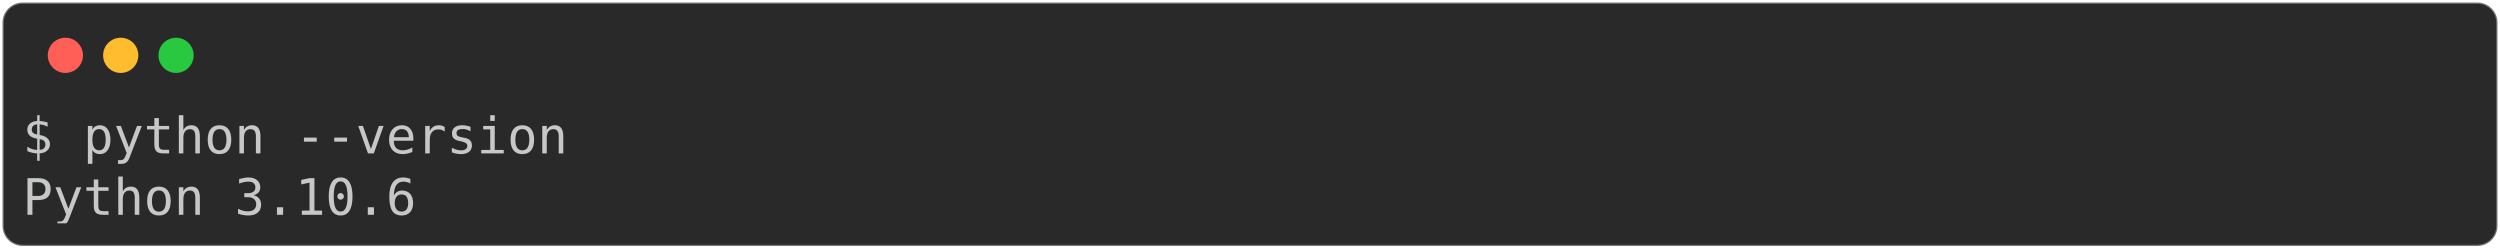
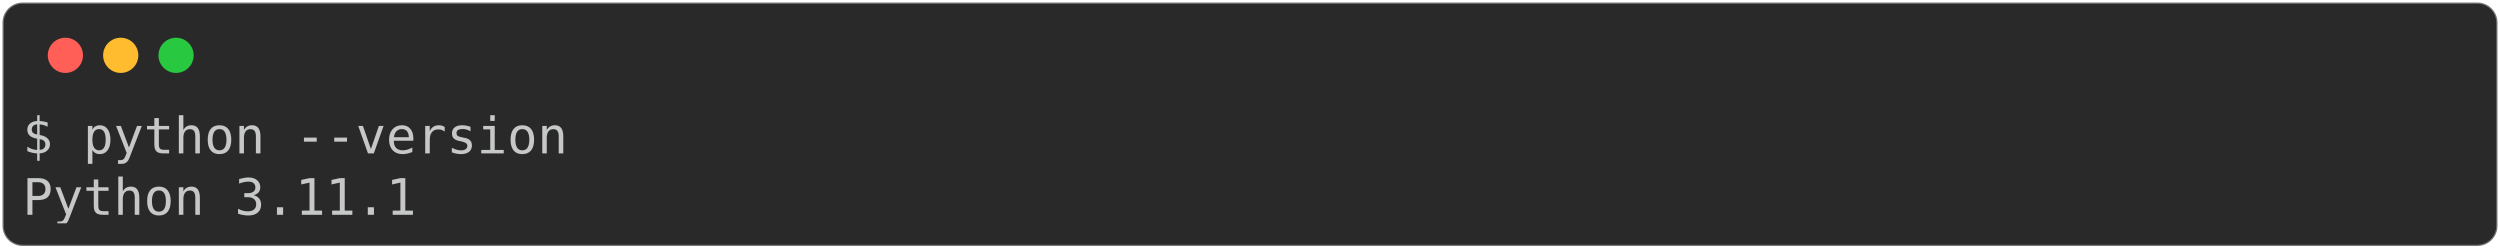
<svg xmlns="http://www.w3.org/2000/svg" class="rich-terminal" viewBox="0 0 994 98.8">
  <style>

    @font-face {
        font-family: "Fira Code";
        src: local("FiraCode-Regular"),
                url("https://cdnjs.cloudflare.com/ajax/libs/firacode/6.2.0/woff2/FiraCode-Regular.woff2") format("woff2"),
                url("https://cdnjs.cloudflare.com/ajax/libs/firacode/6.2.0/woff/FiraCode-Regular.woff") format("woff");
        font-style: normal;
        font-weight: 400;
    }
    @font-face {
        font-family: "Fira Code";
        src: local("FiraCode-Bold"),
                url("https://cdnjs.cloudflare.com/ajax/libs/firacode/6.2.0/woff2/FiraCode-Bold.woff2") format("woff2"),
                url("https://cdnjs.cloudflare.com/ajax/libs/firacode/6.2.0/woff/FiraCode-Bold.woff") format("woff");
        font-style: bold;
        font-weight: 700;
    }

-     .terminal-3157199427-matrix {
+     .terminal-3156806207-matrix {
        font-family: Fira Code, monospace;
        font-size: 20px;
        line-height: 24.4px;
        font-variant-east-asian: full-width;
    }

-     .terminal-3157199427-title {
+     .terminal-3156806207-title {
        font-size: 18px;
        font-weight: bold;
        font-family: arial;
    }

-     .terminal-3157199427-r1 { fill: #c5c8c6 }
+     .terminal-3156806207-r1 { fill: #c5c8c6 }
    </style>
  <defs>
-     <clipPath id="terminal-3157199427-clip-terminal">
+     <clipPath id="terminal-3156806207-clip-terminal">
      <rect x="0" y="0" width="975.0" height="47.8" />
    </clipPath>
-     <clipPath id="terminal-3157199427-line-0">
+     <clipPath id="terminal-3156806207-line-0">
      <rect x="0" y="1.5" width="976" height="24.65" />
    </clipPath>
  </defs>
  <rect fill="#292929" stroke="rgba(255,255,255,0.35)" stroke-width="1" x="1" y="1" width="992" height="96.8" rx="8" />
  <g transform="translate(26,22)">
    <circle cx="0" cy="0" r="7" fill="#ff5f57" />
    <circle cx="22" cy="0" r="7" fill="#febc2e" />
    <circle cx="44" cy="0" r="7" fill="#28c840" />
  </g>
-   <g transform="translate(9, 41)" clip-path="url(#terminal-3157199427-clip-terminal)">
-     <g class="terminal-3157199427-matrix">
-       <text class="terminal-3157199427-r1" x="0" y="20" textLength="219.6" clip-path="url(#terminal-3157199427-line-0)">$ python --version</text>
-       <text class="terminal-3157199427-r1" x="976" y="20" textLength="12.2" clip-path="url(#terminal-3157199427-line-0)">
+   <g transform="translate(9, 41)" clip-path="url(#terminal-3156806207-clip-terminal)">
+     <g class="terminal-3156806207-matrix">
+       <text class="terminal-3156806207-r1" x="0" y="20" textLength="219.6" clip-path="url(#terminal-3156806207-line-0)">$ python --version</text>
+       <text class="terminal-3156806207-r1" x="976" y="20" textLength="12.2" clip-path="url(#terminal-3156806207-line-0)">
</text>
-       <text class="terminal-3157199427-r1" x="0" y="44.4" textLength="158.6" clip-path="url(#terminal-3157199427-line-1)">Python 3.10.6</text>
-       <text class="terminal-3157199427-r1" x="976" y="44.4" textLength="12.2" clip-path="url(#terminal-3157199427-line-1)">
+       <text class="terminal-3156806207-r1" x="0" y="44.4" textLength="158.6" clip-path="url(#terminal-3156806207-line-1)">Python 3.11.1</text>
+       <text class="terminal-3156806207-r1" x="976" y="44.4" textLength="12.2" clip-path="url(#terminal-3156806207-line-1)">
</text>
    </g>
  </g>
</svg>
